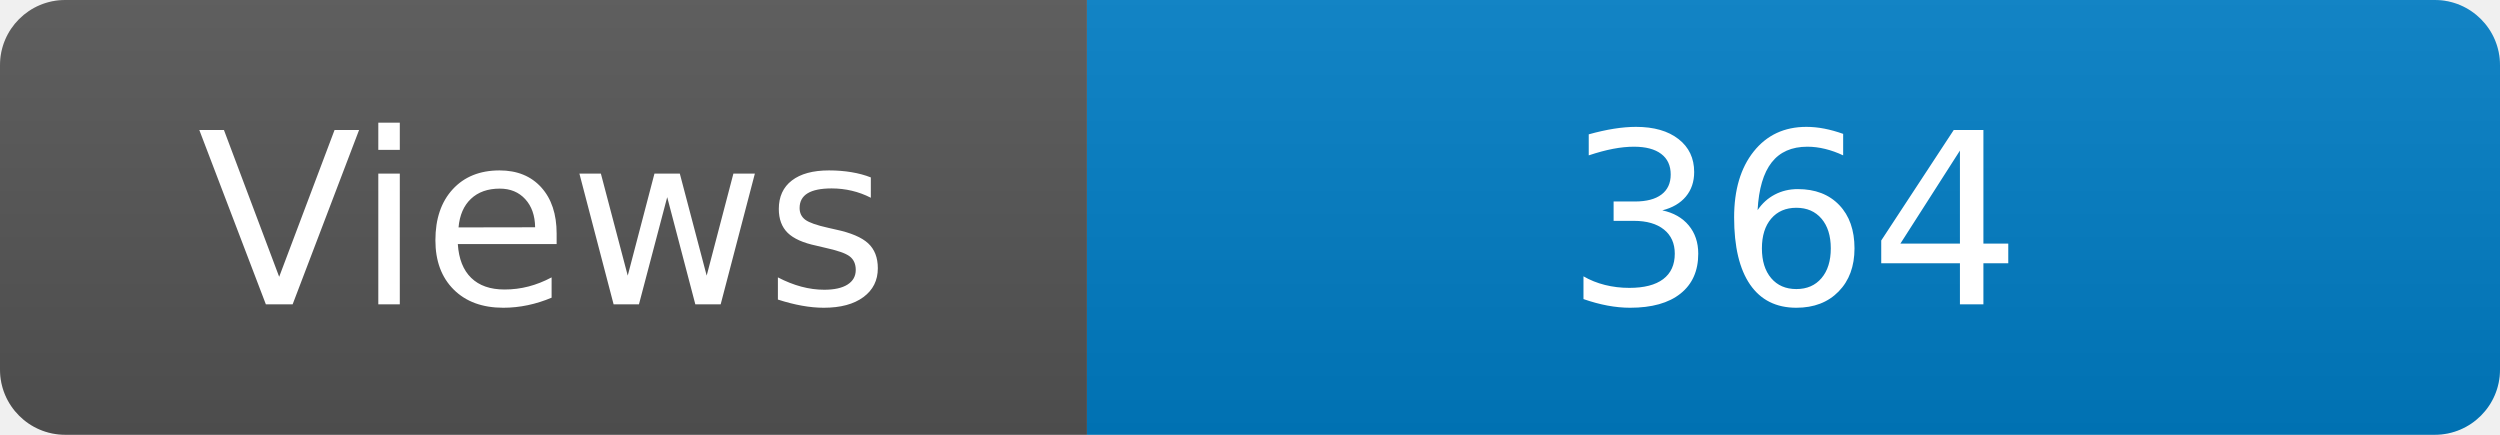
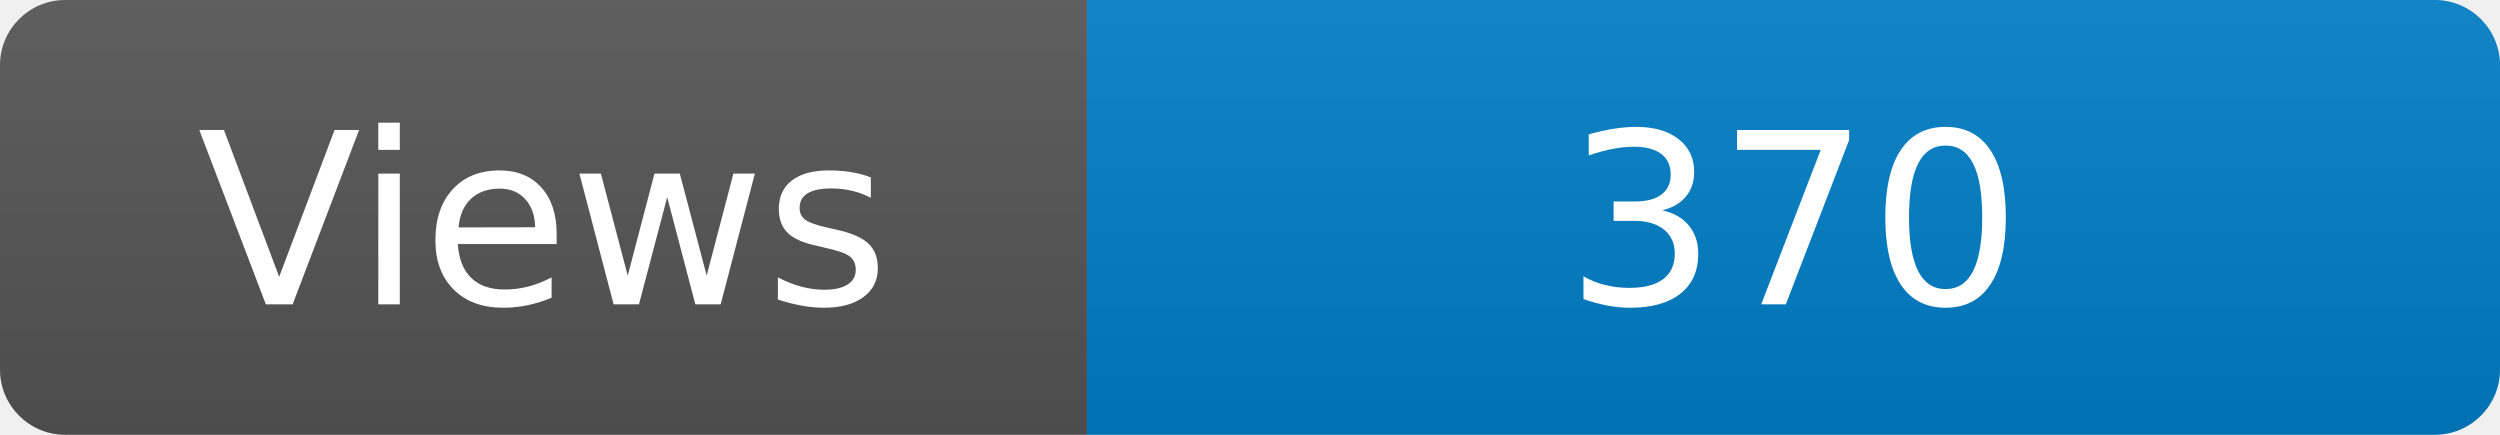
<svg xmlns="http://www.w3.org/2000/svg" width="115" height="20" role="img" aria-label="Maintained?: yes">
  <linearGradient id="s" x2="0" y2="100%">
    <stop offset="0" stop-color="#bbb" stop-opacity=".1" />
    <stop offset="1" stop-opacity=".1" />
  </linearGradient>
  <clipPath id="r">
    <rect width="115" height="20" rx="3" fill="#fff" />
  </clipPath>
  <g clip-path="url(#r)">
    <rect width="50" height="20" fill="#555" />
    <rect x="50" width="160" height="20" fill="#007ec6" />
    <rect width="115" height="20" fill="url(#s)" />
  </g>
  <g fill="#fff" text-anchor="middle" font-family="Verdana,Geneva,DejaVu Sans,sans-serif" font-size="110">
    <text x="250" y="140" transform="scale(.1)" fill="#fff">Views</text>
-     <text x="825" y="140" transform="scale(.1)" fill="#fff">364</text>
+     <text x="825" y="140" transform="scale(.1)" fill="#fff">370</text>
  </g>
</svg>
